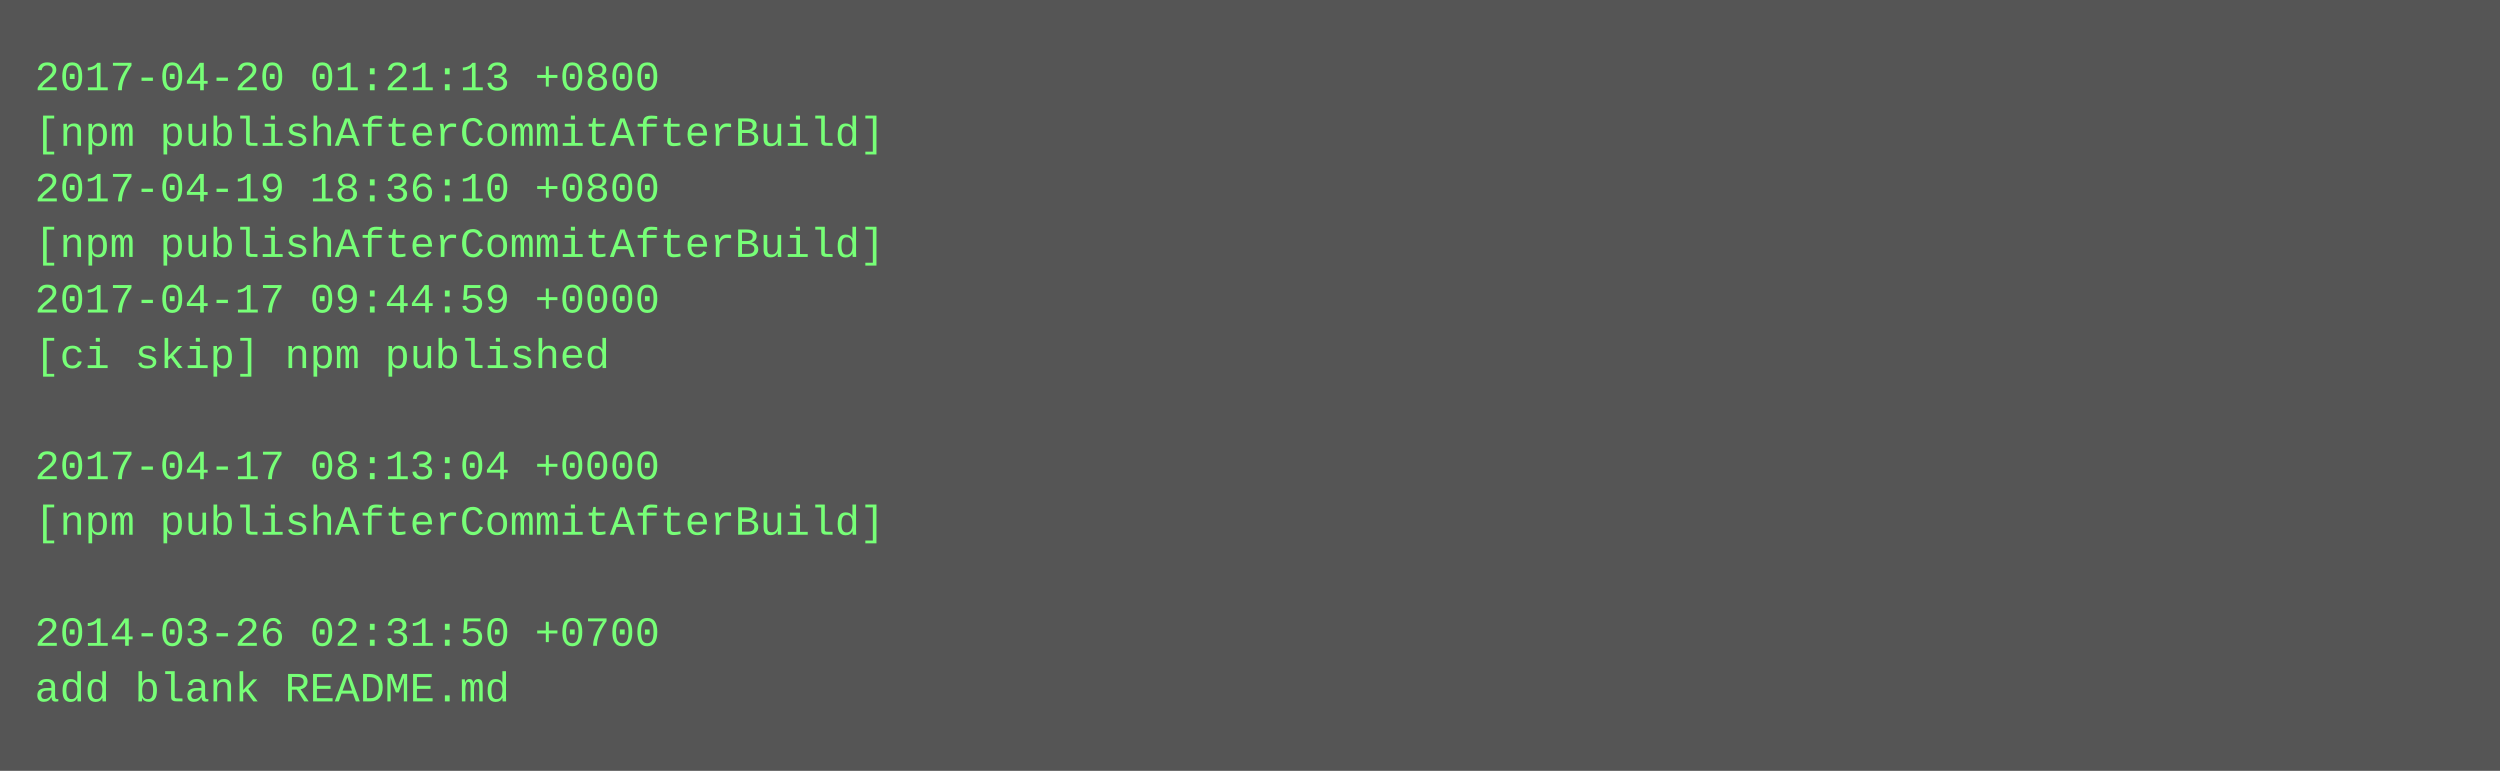
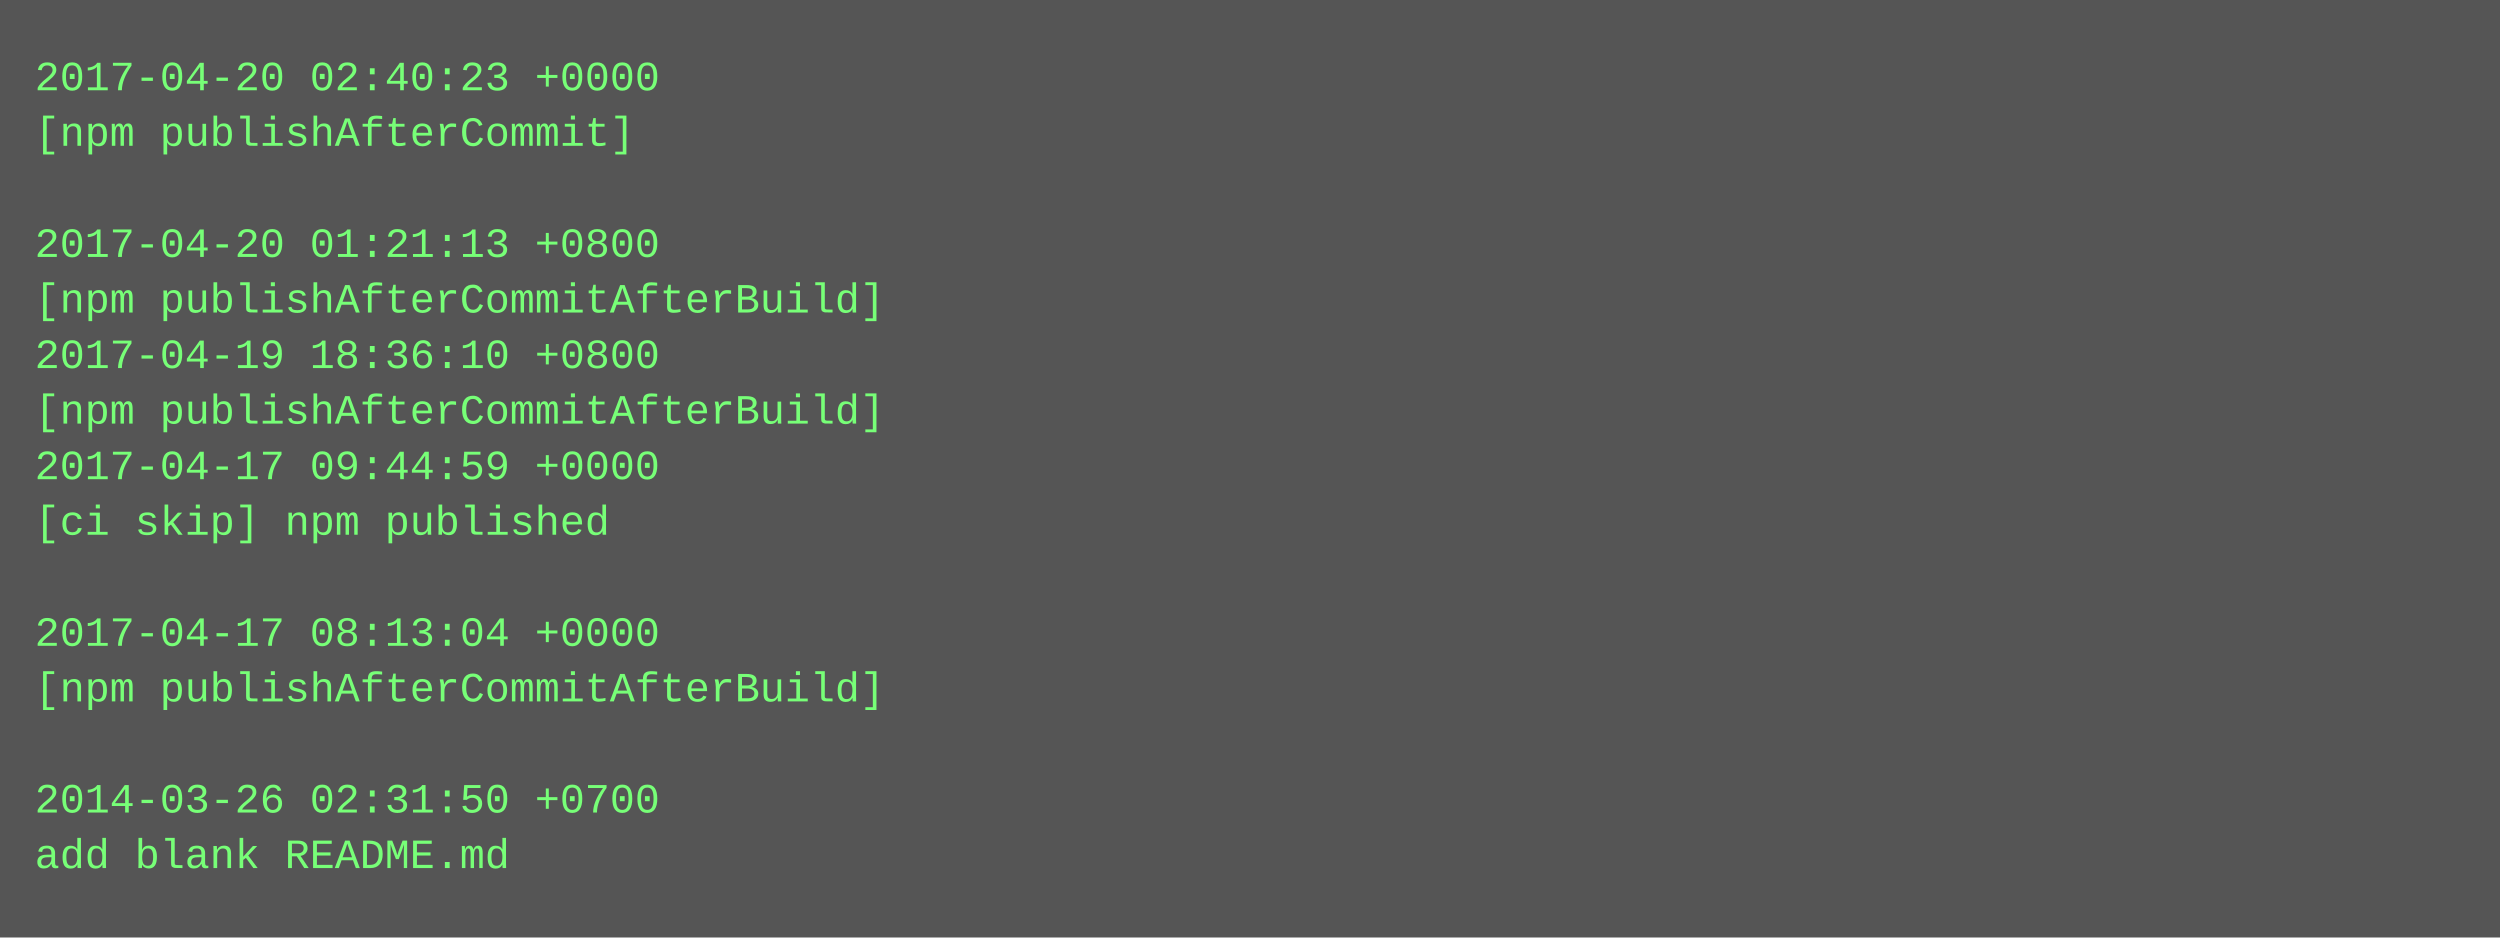
- <svg xmlns="http://www.w3.org/2000/svg" height="222" width="720">
-   <rect height="222" fill="#555" width="720" />
+ <svg xmlns="http://www.w3.org/2000/svg" height="270" width="720">
+   <rect height="270" fill="#555" width="720" />
  <text fill="#7f7" font-family="Courier New" font-size="12" xml:space="preserve">
-     <tspan x="10" y="26">2017-04-20 01:21:13 +0800</tspan>
-     <tspan x="10" y="42">[npm publishAfterCommitAfterBuild]</tspan>
-     <tspan x="10" y="58">2017-04-19 18:36:10 +0800</tspan>
-     <tspan x="10" y="74">[npm publishAfterCommitAfterBuild]</tspan>
-     <tspan x="10" y="90">2017-04-17 09:44:59 +0000</tspan>
-     <tspan x="10" y="106">[ci skip] npm published</tspan>
-     <tspan x="10" y="122" />
-     <tspan x="10" y="138">2017-04-17 08:13:04 +0000</tspan>
-     <tspan x="10" y="154">[npm publishAfterCommitAfterBuild]</tspan>
+     <tspan x="10" y="26">2017-04-20 02:40:23 +0000</tspan>
+     <tspan x="10" y="42">[npm publishAfterCommit]</tspan>
+     <tspan x="10" y="58" />
+     <tspan x="10" y="74">2017-04-20 01:21:13 +0800</tspan>
+     <tspan x="10" y="90">[npm publishAfterCommitAfterBuild]</tspan>
+     <tspan x="10" y="106">2017-04-19 18:36:10 +0800</tspan>
+     <tspan x="10" y="122">[npm publishAfterCommitAfterBuild]</tspan>
+     <tspan x="10" y="138">2017-04-17 09:44:59 +0000</tspan>
+     <tspan x="10" y="154">[ci skip] npm published</tspan>
    <tspan x="10" y="170" />
-     <tspan x="10" y="186">2014-03-26 02:31:50 +0700</tspan>
-     <tspan x="10" y="202">add blank README.md</tspan>
+     <tspan x="10" y="186">2017-04-17 08:13:04 +0000</tspan>
+     <tspan x="10" y="202">[npm publishAfterCommitAfterBuild]</tspan>
+     <tspan x="10" y="218" />
+     <tspan x="10" y="234">2014-03-26 02:31:50 +0700</tspan>
+     <tspan x="10" y="250">add blank README.md</tspan>
  </text>
</svg>
